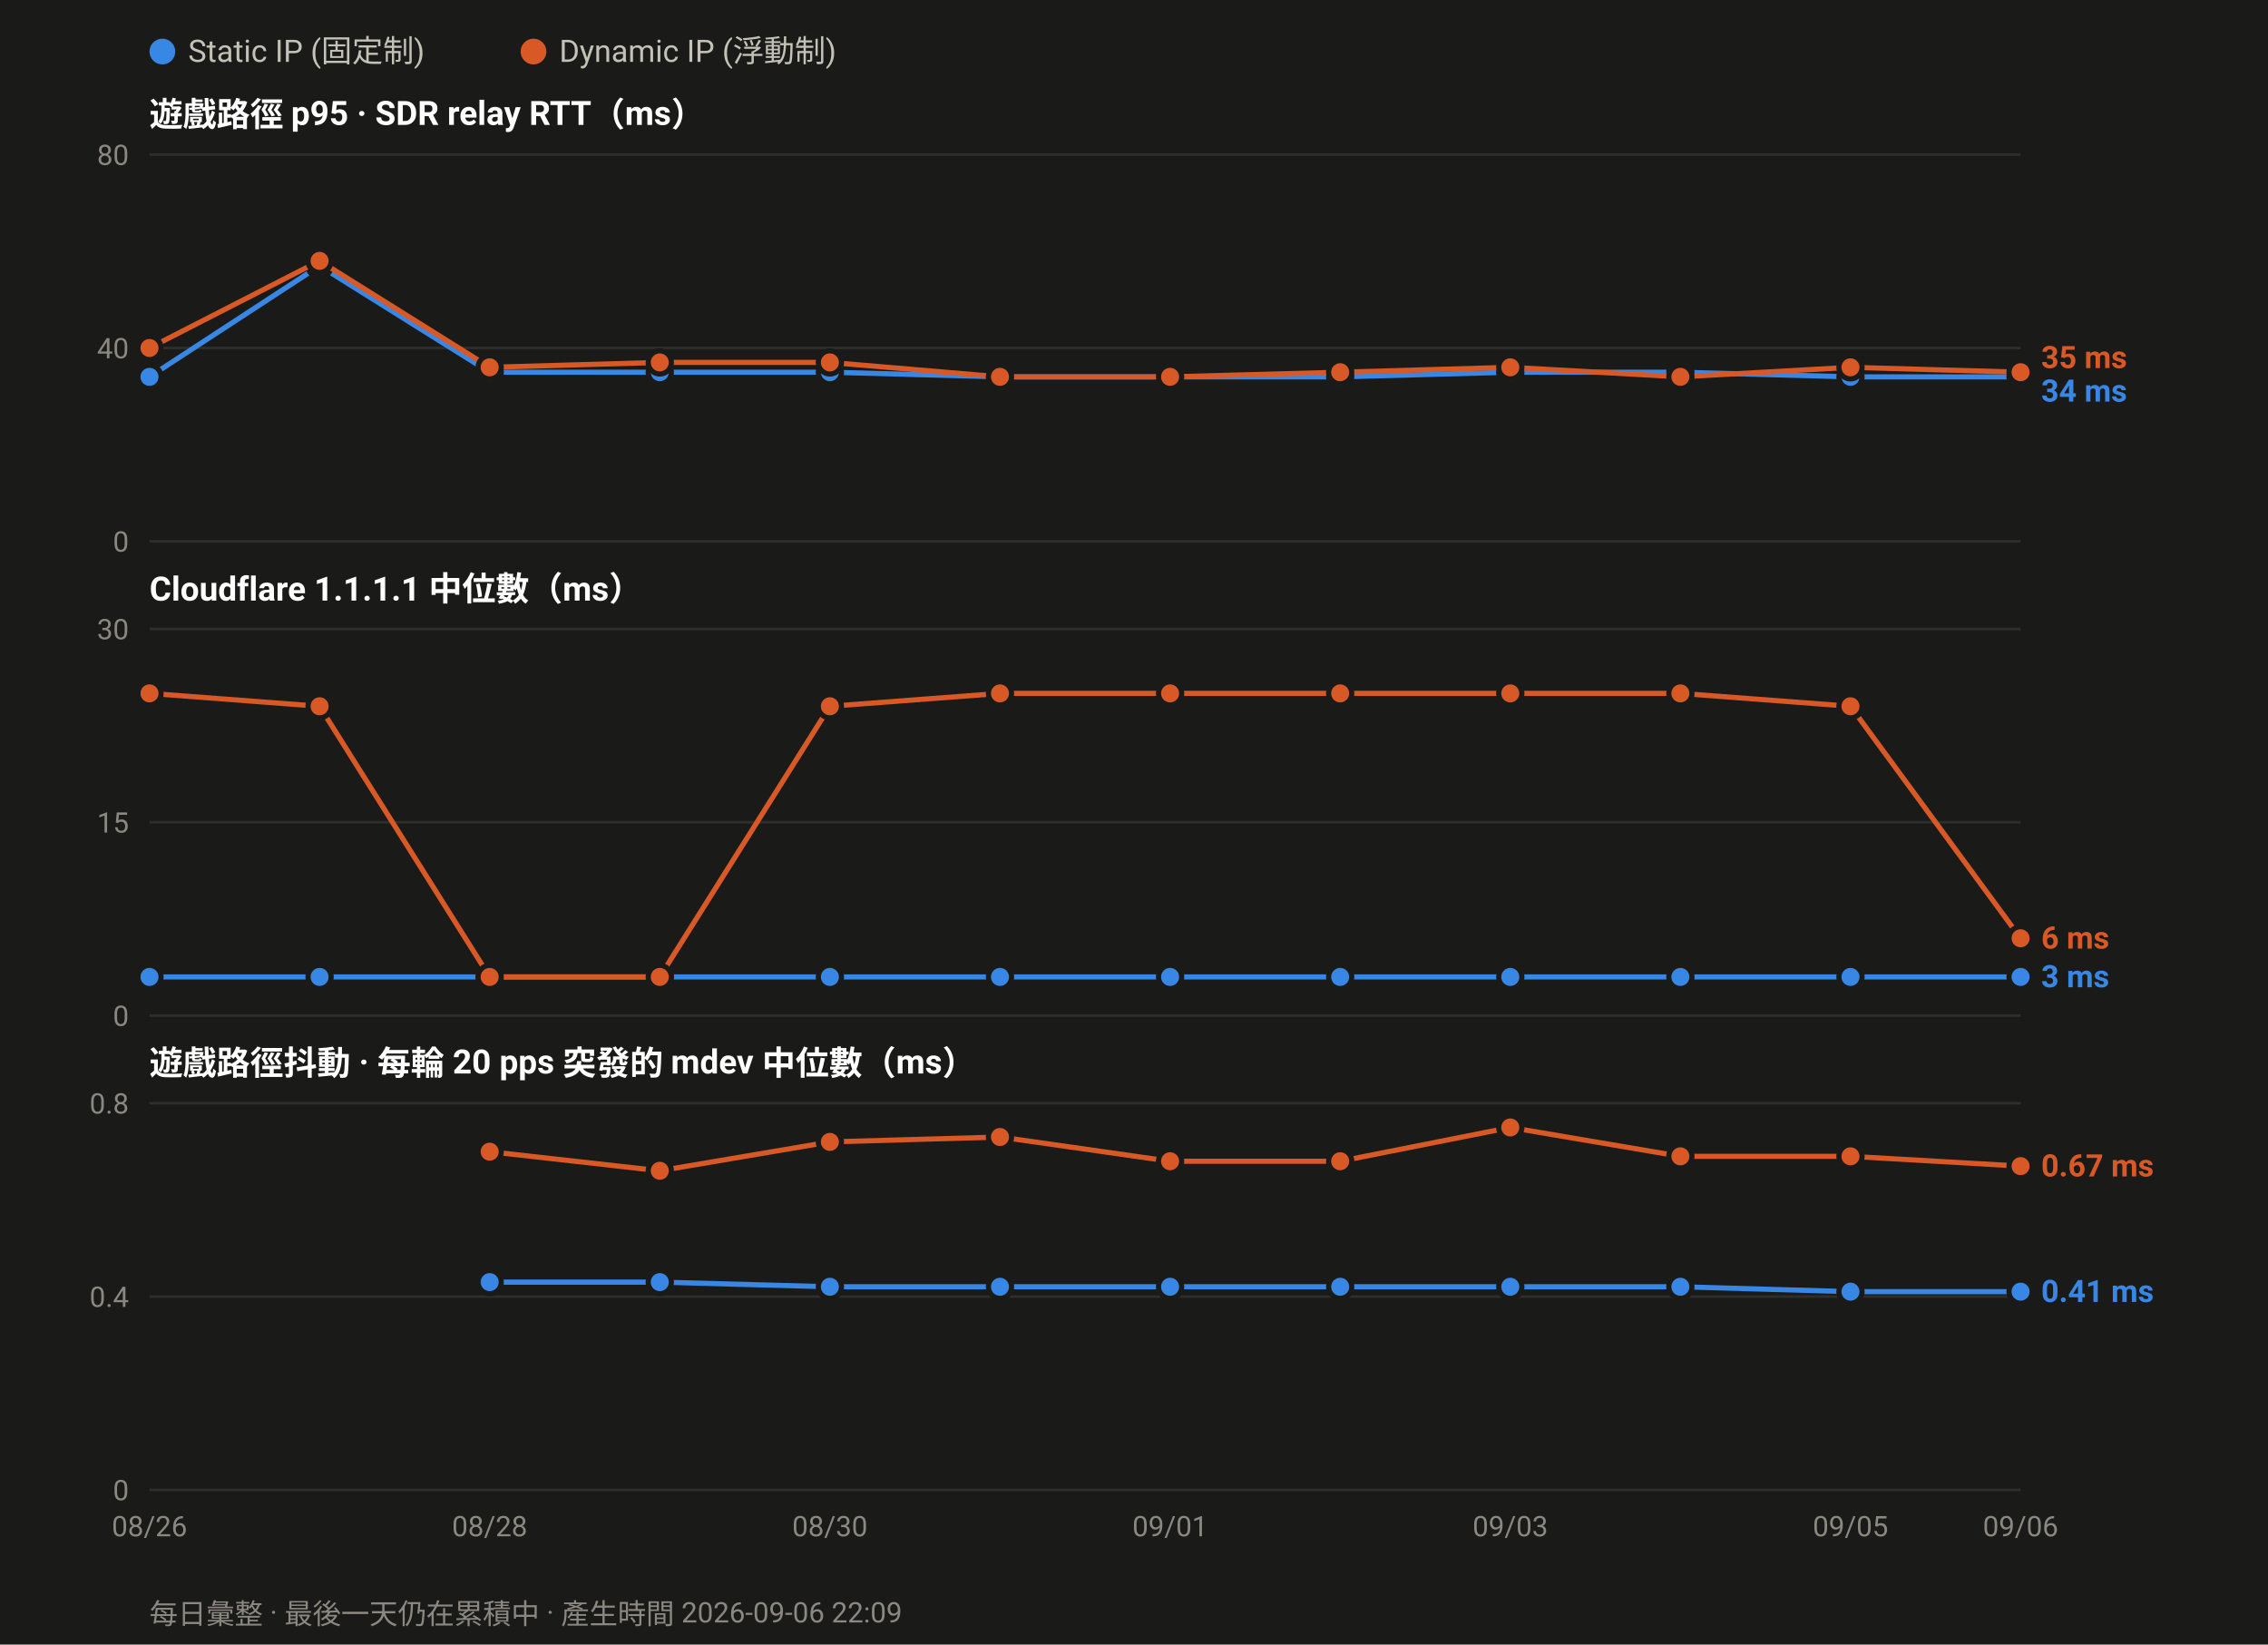
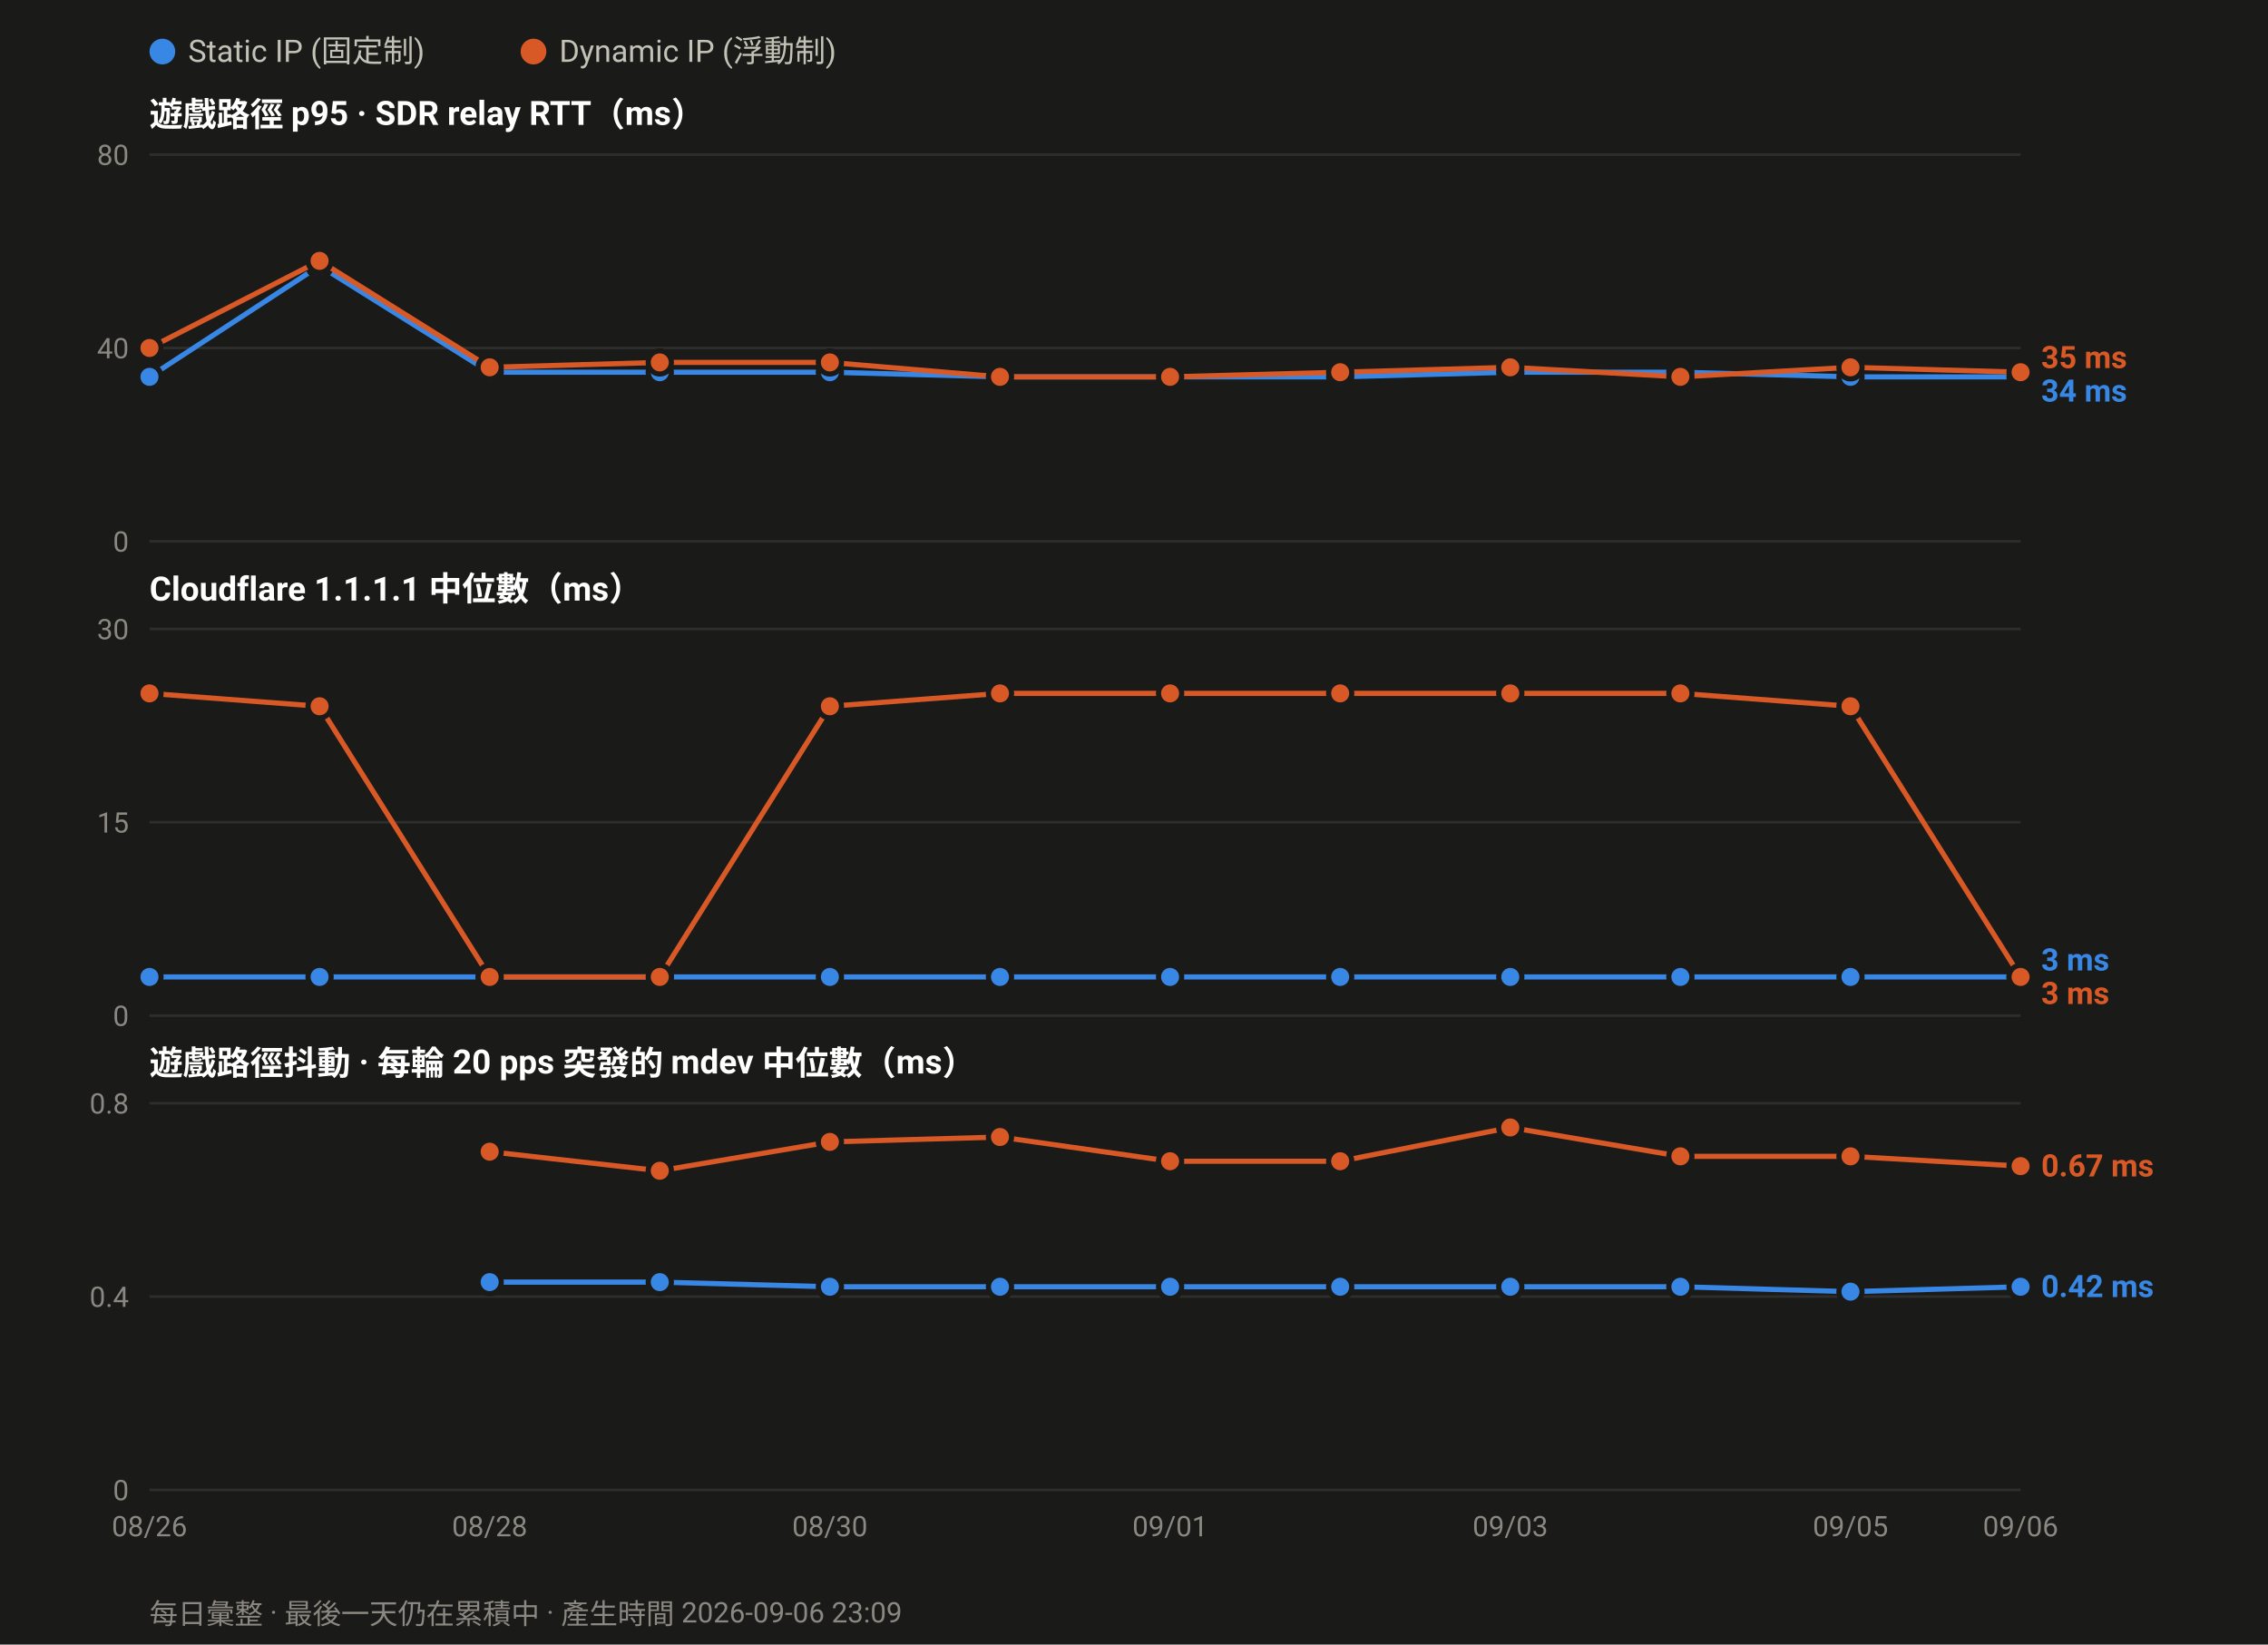
<svg xmlns="http://www.w3.org/2000/svg" width="880" height="638" viewBox="0 0 880 638" font-family="ui-sans-serif,-apple-system,Segoe UI,Roboto,Helvetica,Arial,sans-serif">
  <rect width="880" height="638" fill="#1a1a19" />
  <circle cx="63.0" cy="20" r="5" fill="#3987e5" />
  <text x="73.0" y="24" font-size="12" fill="#c3c2b7">Static IP (固定制)</text>
  <circle cx="207.0" cy="20" r="5" fill="#d95926" />
  <text x="217.0" y="24" font-size="12" fill="#c3c2b7">Dynamic IP (浮動制)</text>
  <text x="58" y="49.0" font-size="13" font-weight="600" fill="#ffffff">遊戲路徑 p95 · SDR relay RTT（ms）</text>
  <line x1="58" y1="210.0" x2="784.0" y2="210.0" stroke="#2e2e2c" stroke-width="1" />
  <text x="50" y="214.0" font-size="11" text-anchor="end" fill="#8a8880">0</text>
  <line x1="58" y1="135.0" x2="784.0" y2="135.0" stroke="#2e2e2c" stroke-width="1" />
  <text x="50" y="139.0" font-size="11" text-anchor="end" fill="#8a8880">40</text>
  <line x1="58" y1="60.0" x2="784.0" y2="60.0" stroke="#2e2e2c" stroke-width="1" />
  <text x="50" y="64.0" font-size="11" text-anchor="end" fill="#8a8880">80</text>
  <polyline fill="none" stroke="#3987e5" stroke-width="2" stroke-linejoin="round" points="58.0,146.2 124.0,103.1 190.0,144.4 256.0,144.4 322.0,144.4 388.0,146.2 454.0,146.2 520.0,146.2 586.0,144.4 652.0,144.4 718.0,146.2 784.0,146.2" />
  <circle cx="58.0" cy="146.2" r="4.5" fill="#3987e5" stroke="#1a1a19" stroke-width="2" />
  <circle cx="124.0" cy="103.1" r="4.5" fill="#3987e5" stroke="#1a1a19" stroke-width="2" />
  <circle cx="190.0" cy="144.4" r="4.5" fill="#3987e5" stroke="#1a1a19" stroke-width="2" />
  <circle cx="256.0" cy="144.4" r="4.5" fill="#3987e5" stroke="#1a1a19" stroke-width="2" />
  <circle cx="322.0" cy="144.4" r="4.5" fill="#3987e5" stroke="#1a1a19" stroke-width="2" />
  <circle cx="388.0" cy="146.2" r="4.5" fill="#3987e5" stroke="#1a1a19" stroke-width="2" />
  <circle cx="454.0" cy="146.2" r="4.5" fill="#3987e5" stroke="#1a1a19" stroke-width="2" />
  <circle cx="520.0" cy="146.2" r="4.5" fill="#3987e5" stroke="#1a1a19" stroke-width="2" />
  <circle cx="586.0" cy="144.4" r="4.5" fill="#3987e5" stroke="#1a1a19" stroke-width="2" />
  <circle cx="652.0" cy="144.4" r="4.5" fill="#3987e5" stroke="#1a1a19" stroke-width="2" />
  <circle cx="718.0" cy="146.2" r="4.5" fill="#3987e5" stroke="#1a1a19" stroke-width="2" />
  <circle cx="784.0" cy="146.2" r="4.5" fill="#3987e5" stroke="#1a1a19" stroke-width="2" />
  <polyline fill="none" stroke="#d95926" stroke-width="2" stroke-linejoin="round" points="58.0,135.0 124.0,101.2 190.0,142.5 256.0,140.6 322.0,140.6 388.0,146.2 454.0,146.2 520.0,144.4 586.0,142.5 652.0,146.2 718.0,142.5 784.0,144.4" />
  <circle cx="58.0" cy="135.0" r="4.5" fill="#d95926" stroke="#1a1a19" stroke-width="2" />
  <circle cx="124.0" cy="101.2" r="4.5" fill="#d95926" stroke="#1a1a19" stroke-width="2" />
  <circle cx="190.0" cy="142.5" r="4.5" fill="#d95926" stroke="#1a1a19" stroke-width="2" />
  <circle cx="256.0" cy="140.6" r="4.5" fill="#d95926" stroke="#1a1a19" stroke-width="2" />
  <circle cx="322.0" cy="140.6" r="4.5" fill="#d95926" stroke="#1a1a19" stroke-width="2" />
  <circle cx="388.0" cy="146.2" r="4.5" fill="#d95926" stroke="#1a1a19" stroke-width="2" />
  <circle cx="454.0" cy="146.2" r="4.5" fill="#d95926" stroke="#1a1a19" stroke-width="2" />
  <circle cx="520.0" cy="144.4" r="4.5" fill="#d95926" stroke="#1a1a19" stroke-width="2" />
  <circle cx="586.0" cy="142.5" r="4.5" fill="#d95926" stroke="#1a1a19" stroke-width="2" />
  <circle cx="652.0" cy="146.2" r="4.5" fill="#d95926" stroke="#1a1a19" stroke-width="2" />
  <circle cx="718.0" cy="142.5" r="4.5" fill="#d95926" stroke="#1a1a19" stroke-width="2" />
  <circle cx="784.0" cy="144.4" r="4.5" fill="#d95926" stroke="#1a1a19" stroke-width="2" />
  <text x="792.0" y="142.8" font-size="12" font-weight="600" fill="#d95926">35 ms</text>
  <text x="792.0" y="155.8" font-size="12" font-weight="600" fill="#3987e5">34 ms</text>
  <text x="58" y="233.0" font-size="13" font-weight="600" fill="#ffffff">Cloudflare 1.1.1.1 中位數（ms）</text>
  <line x1="58" y1="394.0" x2="784.0" y2="394.0" stroke="#2e2e2c" stroke-width="1" />
  <text x="50" y="398.0" font-size="11" text-anchor="end" fill="#8a8880">0</text>
  <line x1="58" y1="319.0" x2="784.0" y2="319.0" stroke="#2e2e2c" stroke-width="1" />
  <text x="50" y="323.0" font-size="11" text-anchor="end" fill="#8a8880">15</text>
  <line x1="58" y1="244.0" x2="784.0" y2="244.0" stroke="#2e2e2c" stroke-width="1" />
  <text x="50" y="248.0" font-size="11" text-anchor="end" fill="#8a8880">30</text>
  <polyline fill="none" stroke="#3987e5" stroke-width="2" stroke-linejoin="round" points="58.0,379.0 124.0,379.0 190.0,379.0 256.0,379.0 322.0,379.0 388.0,379.0 454.0,379.0 520.0,379.0 586.0,379.0 652.0,379.0 718.0,379.0 784.0,379.0" />
  <circle cx="58.0" cy="379.0" r="4.5" fill="#3987e5" stroke="#1a1a19" stroke-width="2" />
  <circle cx="124.0" cy="379.0" r="4.5" fill="#3987e5" stroke="#1a1a19" stroke-width="2" />
  <circle cx="190.0" cy="379.0" r="4.5" fill="#3987e5" stroke="#1a1a19" stroke-width="2" />
  <circle cx="256.0" cy="379.0" r="4.5" fill="#3987e5" stroke="#1a1a19" stroke-width="2" />
  <circle cx="322.0" cy="379.0" r="4.5" fill="#3987e5" stroke="#1a1a19" stroke-width="2" />
  <circle cx="388.0" cy="379.0" r="4.5" fill="#3987e5" stroke="#1a1a19" stroke-width="2" />
  <circle cx="454.0" cy="379.0" r="4.5" fill="#3987e5" stroke="#1a1a19" stroke-width="2" />
  <circle cx="520.0" cy="379.0" r="4.5" fill="#3987e5" stroke="#1a1a19" stroke-width="2" />
  <circle cx="586.0" cy="379.0" r="4.5" fill="#3987e5" stroke="#1a1a19" stroke-width="2" />
  <circle cx="652.0" cy="379.0" r="4.5" fill="#3987e5" stroke="#1a1a19" stroke-width="2" />
  <circle cx="718.0" cy="379.0" r="4.5" fill="#3987e5" stroke="#1a1a19" stroke-width="2" />
  <circle cx="784.0" cy="379.0" r="4.5" fill="#3987e5" stroke="#1a1a19" stroke-width="2" />
-   <polyline fill="none" stroke="#d95926" stroke-width="2" stroke-linejoin="round" points="58.0,269.0 124.0,274.0 190.0,379.0 256.0,379.0 322.0,274.0 388.0,269.0 454.0,269.0 520.0,269.0 586.0,269.0 652.0,269.0 718.0,274.0 784.0,364.0" />
+   <polyline fill="none" stroke="#d95926" stroke-width="2" stroke-linejoin="round" points="58.0,269.0 124.0,274.0 190.0,379.0 256.0,379.0 322.0,274.0 388.0,269.0 454.0,269.0 520.0,269.0 586.0,269.0 652.0,269.0 718.0,274.0 784.0,379.0" />
  <circle cx="58.0" cy="269.0" r="4.5" fill="#d95926" stroke="#1a1a19" stroke-width="2" />
  <circle cx="124.0" cy="274.0" r="4.5" fill="#d95926" stroke="#1a1a19" stroke-width="2" />
  <circle cx="190.0" cy="379.0" r="4.5" fill="#d95926" stroke="#1a1a19" stroke-width="2" />
  <circle cx="256.0" cy="379.0" r="4.5" fill="#d95926" stroke="#1a1a19" stroke-width="2" />
  <circle cx="322.0" cy="274.0" r="4.5" fill="#d95926" stroke="#1a1a19" stroke-width="2" />
  <circle cx="388.0" cy="269.0" r="4.5" fill="#d95926" stroke="#1a1a19" stroke-width="2" />
  <circle cx="454.0" cy="269.0" r="4.5" fill="#d95926" stroke="#1a1a19" stroke-width="2" />
  <circle cx="520.0" cy="269.0" r="4.5" fill="#d95926" stroke="#1a1a19" stroke-width="2" />
  <circle cx="586.0" cy="269.0" r="4.5" fill="#d95926" stroke="#1a1a19" stroke-width="2" />
  <circle cx="652.0" cy="269.0" r="4.5" fill="#d95926" stroke="#1a1a19" stroke-width="2" />
  <circle cx="718.0" cy="274.0" r="4.5" fill="#d95926" stroke="#1a1a19" stroke-width="2" />
-   <circle cx="784.0" cy="364.0" r="4.5" fill="#d95926" stroke="#1a1a19" stroke-width="2" />
-   <text x="792.0" y="368.0" font-size="12" font-weight="600" fill="#d95926">6 ms</text>
-   <text x="792.0" y="383.0" font-size="12" font-weight="600" fill="#3987e5">3 ms</text>
+   <circle cx="784.0" cy="379.0" r="4.5" fill="#d95926" stroke="#1a1a19" stroke-width="2" />
+   <text x="792.0" y="376.5" font-size="12" font-weight="600" fill="#3987e5">3 ms</text>
+   <text x="792.0" y="389.5" font-size="12" font-weight="600" fill="#d95926">3 ms</text>
  <text x="58" y="417.0" font-size="13" font-weight="600" fill="#ffffff">遊戲路徑抖動 · 每輪 20 pps 突發的 mdev 中位數（ms）</text>
  <line x1="58" y1="578.0" x2="784.0" y2="578.0" stroke="#2e2e2c" stroke-width="1" />
  <text x="50" y="582.0" font-size="11" text-anchor="end" fill="#8a8880">0</text>
  <line x1="58" y1="503.0" x2="784.0" y2="503.0" stroke="#2e2e2c" stroke-width="1" />
  <text x="50" y="507.0" font-size="11" text-anchor="end" fill="#8a8880">0.4</text>
  <line x1="58" y1="428.0" x2="784.0" y2="428.0" stroke="#2e2e2c" stroke-width="1" />
  <text x="50" y="432.0" font-size="11" text-anchor="end" fill="#8a8880">0.8</text>
-   <polyline fill="none" stroke="#3987e5" stroke-width="2" stroke-linejoin="round" points="190.0,497.4 256.0,497.4 322.0,499.2 388.0,499.2 454.0,499.2 520.0,499.2 586.0,499.2 652.0,499.2 718.0,501.1 784.0,501.1" />
+   <polyline fill="none" stroke="#3987e5" stroke-width="2" stroke-linejoin="round" points="190.0,497.4 256.0,497.4 322.0,499.2 388.0,499.2 454.0,499.2 520.0,499.2 586.0,499.2 652.0,499.2 718.0,501.1 784.0,499.2" />
  <circle cx="190.0" cy="497.4" r="4.5" fill="#3987e5" stroke="#1a1a19" stroke-width="2" />
  <circle cx="256.0" cy="497.4" r="4.5" fill="#3987e5" stroke="#1a1a19" stroke-width="2" />
  <circle cx="322.0" cy="499.2" r="4.5" fill="#3987e5" stroke="#1a1a19" stroke-width="2" />
  <circle cx="388.0" cy="499.2" r="4.5" fill="#3987e5" stroke="#1a1a19" stroke-width="2" />
  <circle cx="454.0" cy="499.2" r="4.5" fill="#3987e5" stroke="#1a1a19" stroke-width="2" />
  <circle cx="520.0" cy="499.2" r="4.5" fill="#3987e5" stroke="#1a1a19" stroke-width="2" />
  <circle cx="586.0" cy="499.2" r="4.5" fill="#3987e5" stroke="#1a1a19" stroke-width="2" />
  <circle cx="652.0" cy="499.2" r="4.5" fill="#3987e5" stroke="#1a1a19" stroke-width="2" />
  <circle cx="718.0" cy="501.1" r="4.5" fill="#3987e5" stroke="#1a1a19" stroke-width="2" />
-   <circle cx="784.0" cy="501.1" r="4.5" fill="#3987e5" stroke="#1a1a19" stroke-width="2" />
+   <circle cx="784.0" cy="499.2" r="4.5" fill="#3987e5" stroke="#1a1a19" stroke-width="2" />
  <polyline fill="none" stroke="#d95926" stroke-width="2" stroke-linejoin="round" points="190.0,446.8 256.0,454.2 322.0,443.0 388.0,441.1 454.0,450.5 520.0,450.5 586.0,437.4 652.0,448.6 718.0,448.6 784.0,452.4" />
  <circle cx="190.0" cy="446.8" r="4.5" fill="#d95926" stroke="#1a1a19" stroke-width="2" />
  <circle cx="256.0" cy="454.2" r="4.5" fill="#d95926" stroke="#1a1a19" stroke-width="2" />
  <circle cx="322.0" cy="443.0" r="4.5" fill="#d95926" stroke="#1a1a19" stroke-width="2" />
  <circle cx="388.0" cy="441.1" r="4.5" fill="#d95926" stroke="#1a1a19" stroke-width="2" />
  <circle cx="454.0" cy="450.5" r="4.5" fill="#d95926" stroke="#1a1a19" stroke-width="2" />
  <circle cx="520.0" cy="450.5" r="4.5" fill="#d95926" stroke="#1a1a19" stroke-width="2" />
  <circle cx="586.0" cy="437.4" r="4.5" fill="#d95926" stroke="#1a1a19" stroke-width="2" />
  <circle cx="652.0" cy="448.6" r="4.5" fill="#d95926" stroke="#1a1a19" stroke-width="2" />
  <circle cx="718.0" cy="448.6" r="4.5" fill="#d95926" stroke="#1a1a19" stroke-width="2" />
  <circle cx="784.0" cy="452.4" r="4.5" fill="#d95926" stroke="#1a1a19" stroke-width="2" />
  <text x="792.0" y="456.4" font-size="12" font-weight="600" fill="#d95926">0.67 ms</text>
-   <text x="792.0" y="505.1" font-size="12" font-weight="600" fill="#3987e5">0.41 ms</text>
+   <text x="792.0" y="503.2" font-size="12" font-weight="600" fill="#3987e5">0.42 ms</text>
  <text x="58.0" y="596.0" font-size="11" text-anchor="middle" fill="#8a8880">08/26</text>
  <text x="190.0" y="596.0" font-size="11" text-anchor="middle" fill="#8a8880">08/28</text>
  <text x="322.0" y="596.0" font-size="11" text-anchor="middle" fill="#8a8880">08/30</text>
  <text x="454.0" y="596.0" font-size="11" text-anchor="middle" fill="#8a8880">09/01</text>
  <text x="586.0" y="596.0" font-size="11" text-anchor="middle" fill="#8a8880">09/03</text>
  <text x="718.0" y="596.0" font-size="11" text-anchor="middle" fill="#8a8880">09/05</text>
  <text x="784.0" y="596.0" font-size="11" text-anchor="middle" fill="#8a8880">09/06</text>
-   <text x="58" y="630" font-size="11" fill="#8a8880">每日彙整 · 最後一天仍在累積中 · 產生時間 2026-09-06 22:09</text>
+   <text x="58" y="630" font-size="11" fill="#8a8880">每日彙整 · 最後一天仍在累積中 · 產生時間 2026-09-06 23:09</text>
</svg>
